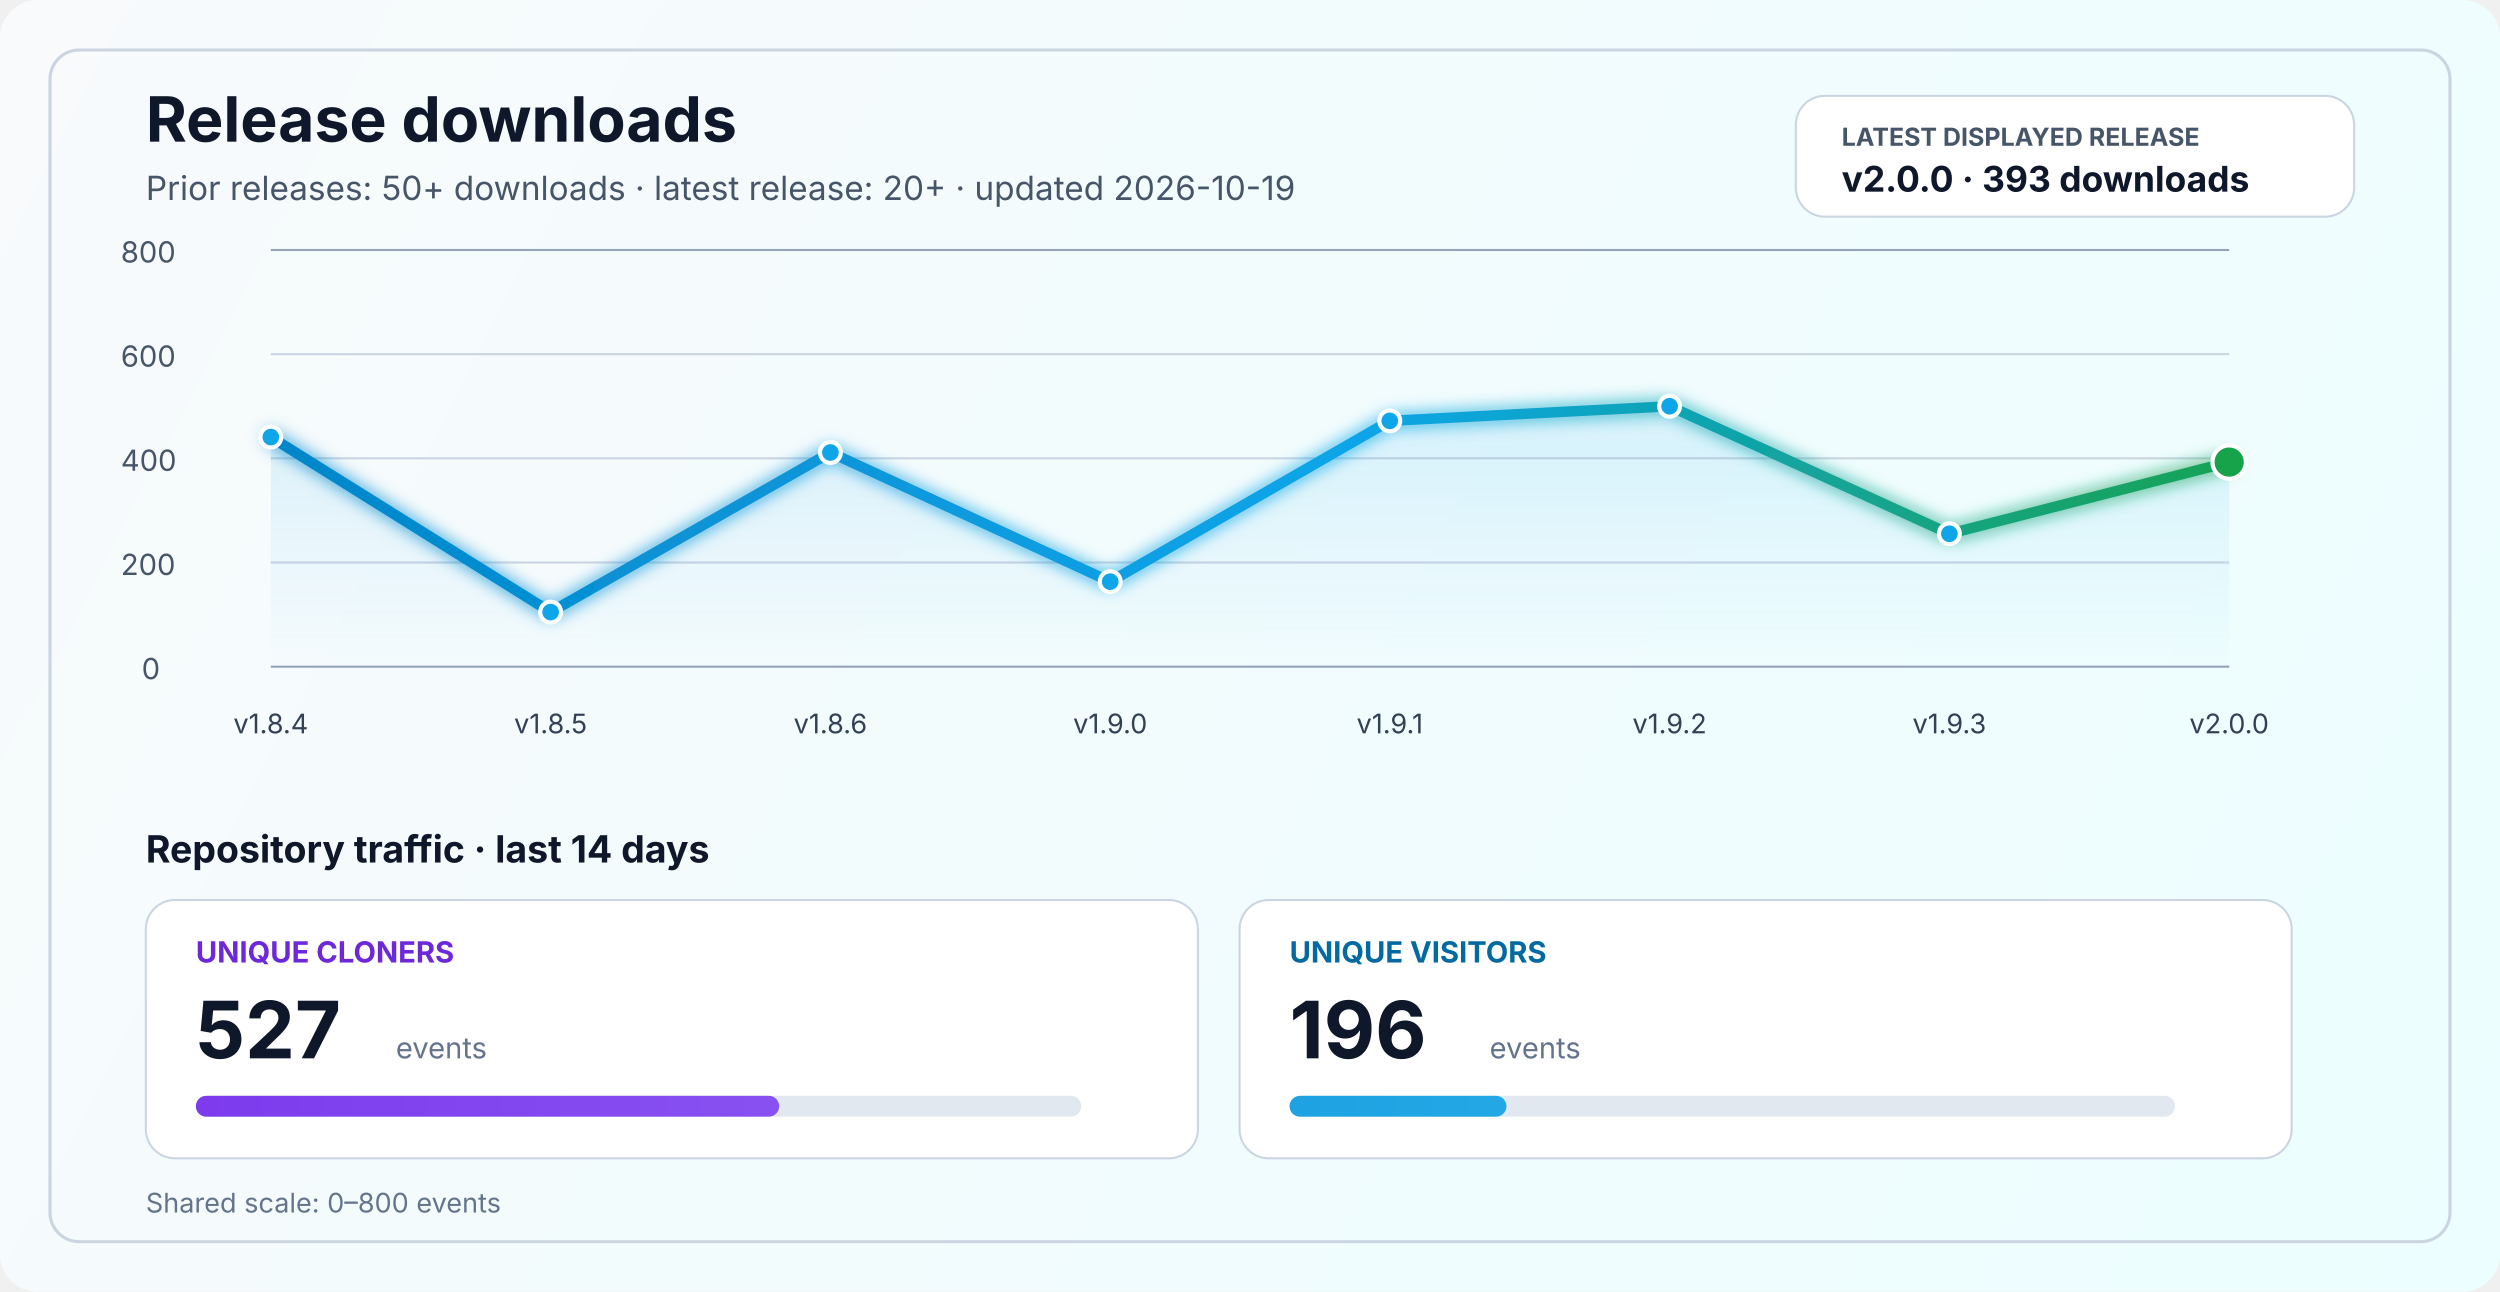
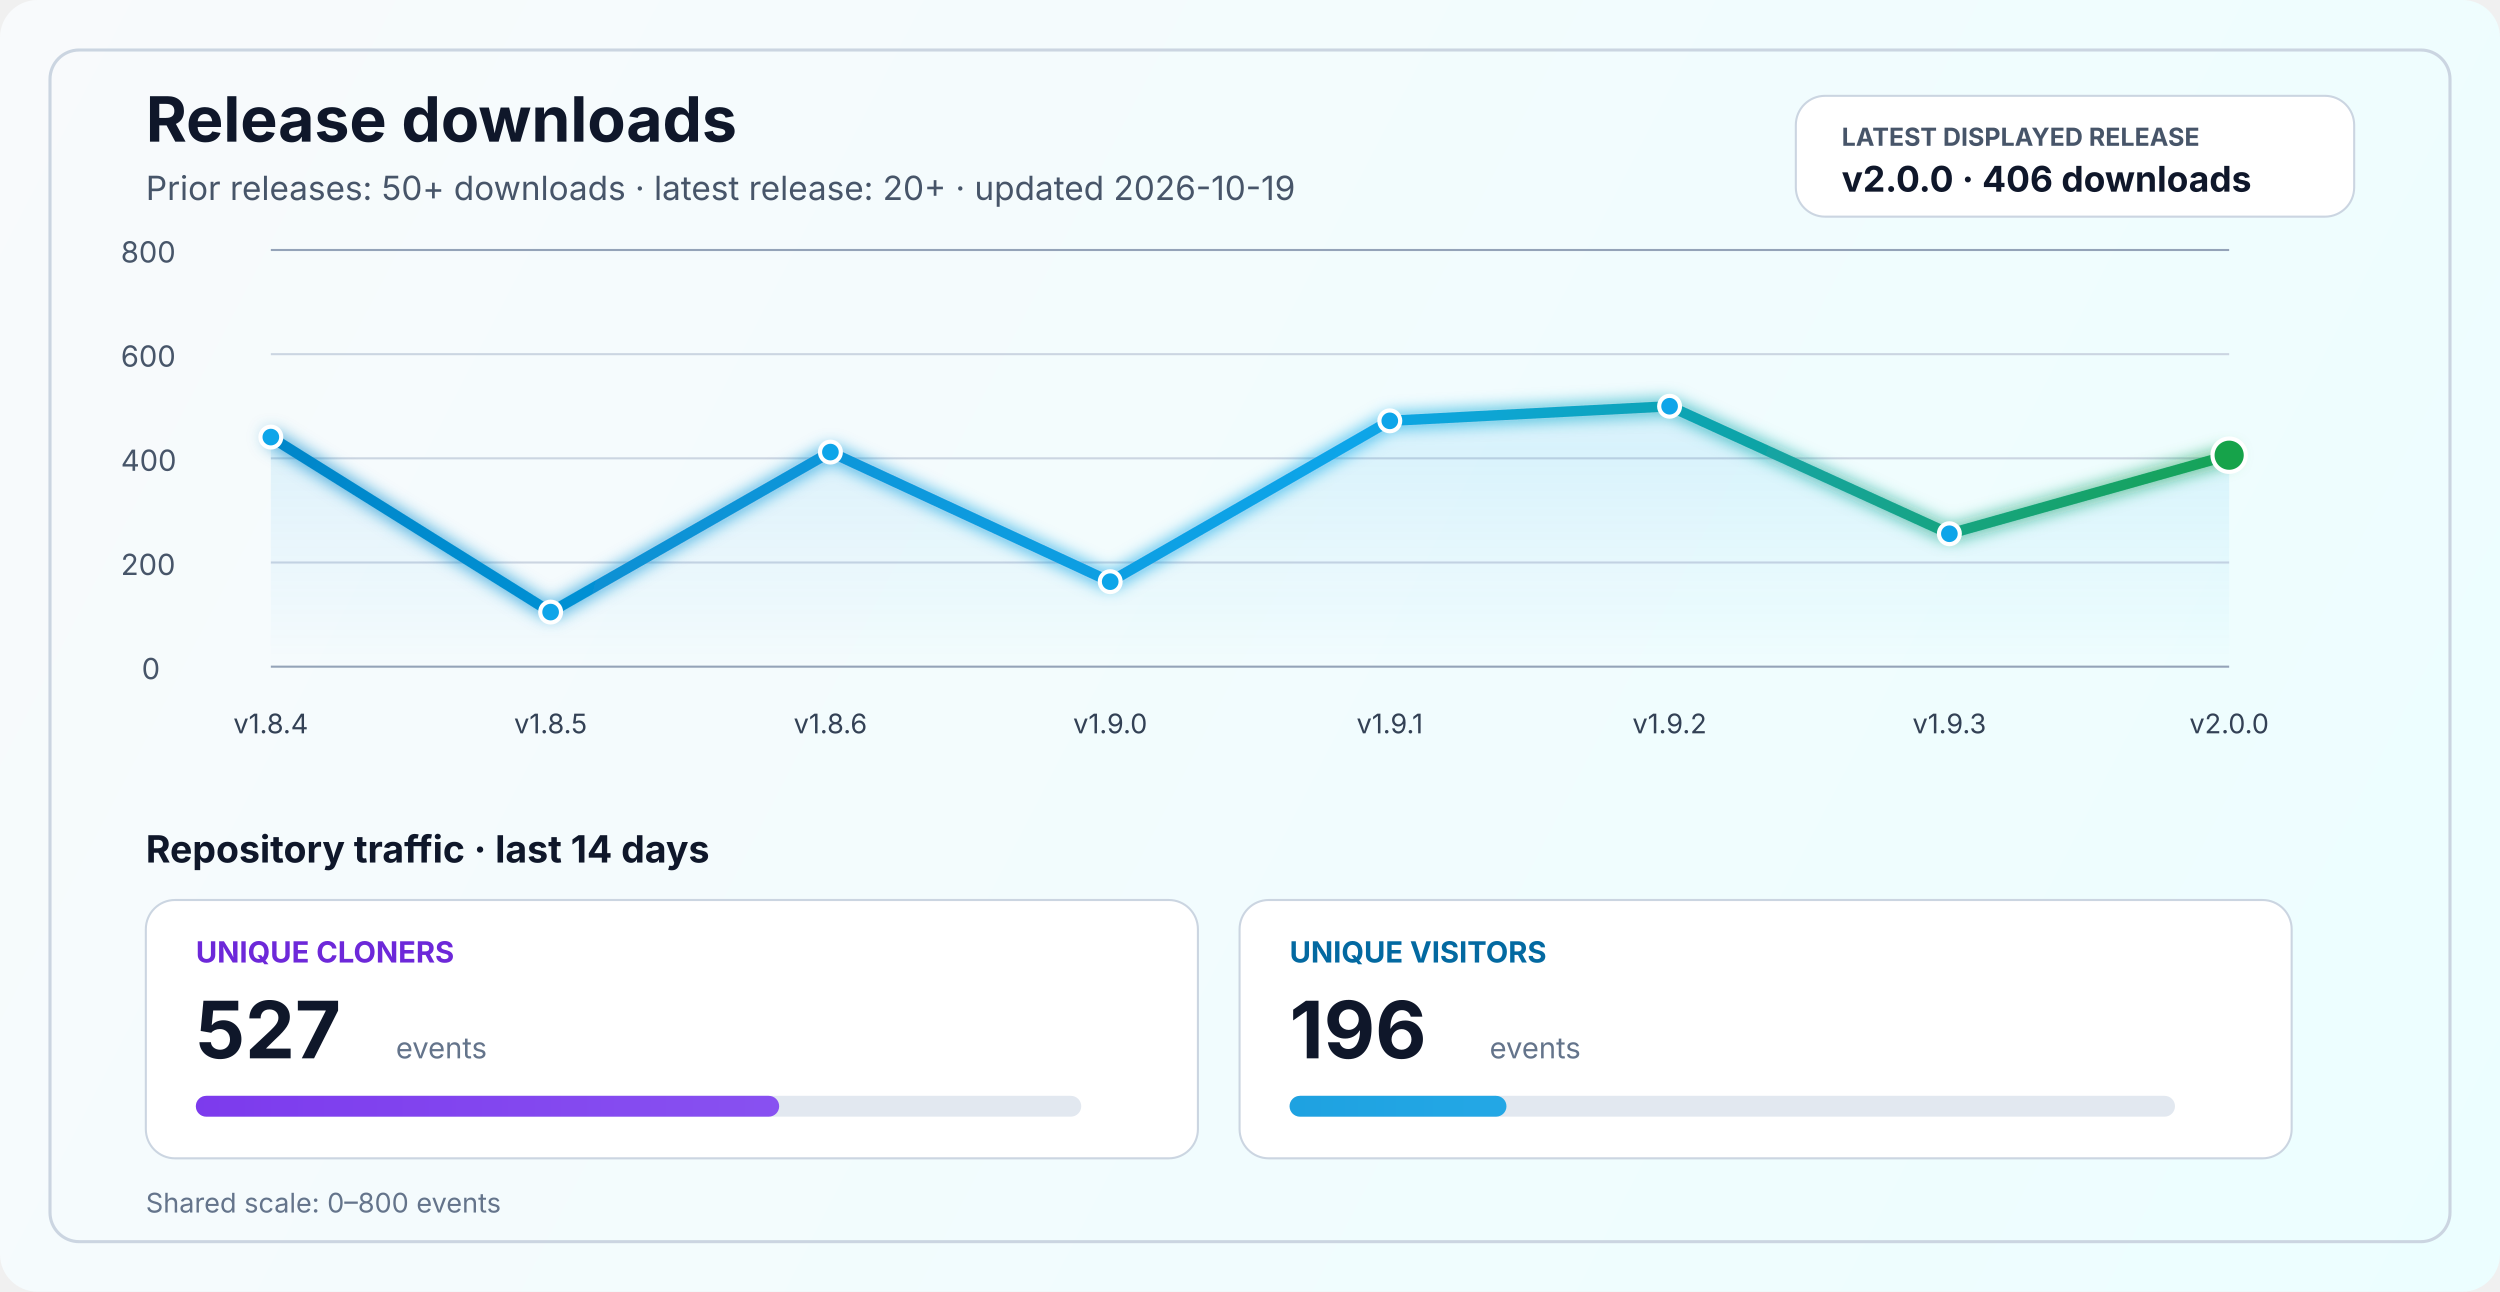
<svg xmlns="http://www.w3.org/2000/svg" width="1200" height="620" viewBox="0 0 1200 620" fill="none" role="img" aria-labelledby="title desc">
  <defs>
    <linearGradient id="bg" x1="0" y1="0" x2="1200" y2="620" gradientUnits="userSpaceOnUse">
      <stop stop-color="#F8FAFC" />
      <stop offset="1" stop-color="#ECFEFF" />
    </linearGradient>
    <linearGradient id="line" x1="130" y1="86" x2="1070" y2="340" gradientUnits="userSpaceOnUse">
      <stop stop-color="#0284C7" />
      <stop offset="0.55" stop-color="#0EA5E9" />
      <stop offset="1" stop-color="#16A34A" />
    </linearGradient>
    <linearGradient id="area" x1="0" y1="120" x2="0" y2="320" gradientUnits="userSpaceOnUse">
      <stop stop-color="#0EA5E9" stop-opacity="0.20" />
      <stop offset="1" stop-color="#0EA5E9" stop-opacity="0" />
    </linearGradient>
    <linearGradient id="cloneFill" x1="86" y1="450" x2="1110" y2="450" gradientUnits="userSpaceOnUse">
      <stop stop-color="#7C3AED" />
      <stop offset="1" stop-color="#A78BFA" />
    </linearGradient>
    <linearGradient id="viewFill" x1="86" y1="482" x2="1110" y2="482" gradientUnits="userSpaceOnUse">
      <stop stop-color="#0284C7" />
      <stop offset="1" stop-color="#38BDF8" />
    </linearGradient>
    <filter id="glow" x="-50%" y="-50%" width="200%" height="200%">
      <feGaussianBlur stdDeviation="4" result="blur" />
      <feMerge>
        <feMergeNode in="blur" />
        <feMergeNode in="SourceGraphic" />
      </feMerge>
    </filter>
  </defs>
  <rect width="1200" height="620" rx="18" fill="url(#bg)" />
  <rect x="24" y="24" width="1152" height="572" rx="14" stroke="#CBD5E1" stroke-width="1.5" />
  <text x="70" y="68" fill="#0F172A" font-size="30" font-family="SF Pro Display, -apple-system, BlinkMacSystemFont, Segoe UI, sans-serif" font-weight="700">Release downloads</text>
  <text x="70" y="96" fill="#475569" font-size="16" font-family="SF Pro Text, -apple-system, BlinkMacSystemFont, Segoe UI, sans-serif">Prior releases: 50+ downloads · latest release: 20+ · updated 2026-10-19</text>
  <rect x="862" y="46" width="268" height="58" rx="14" fill="#FFFFFF" stroke="#CBD5E1" stroke-width="1" />
  <text x="884" y="70" fill="#475569" font-size="12" font-family="SF Pro Text, -apple-system, BlinkMacSystemFont, Segoe UI, sans-serif" font-weight="700">LATEST DISPLAYED RELEASE</text>
-   <text x="884" y="92" fill="#0F172A" font-size="17" font-family="SF Pro Text, -apple-system, BlinkMacSystemFont, Segoe UI, sans-serif" font-weight="700">v2.0.0 · 393 downloads</text>
+   <text x="884" y="92" fill="#0F172A" font-size="17" font-family="SF Pro Text, -apple-system, BlinkMacSystemFont, Segoe UI, sans-serif" font-weight="700">v2.0.0 · 406 downloads</text>
  <line x1="130" y1="320.0" x2="1070" y2="320.0" stroke="#94A3B8" stroke-width="1" />
  <line x1="130" y1="270.0" x2="1070" y2="270.0" stroke="#CBD5E1" stroke-width="1" />
  <line x1="130" y1="220.0" x2="1070" y2="220.0" stroke="#CBD5E1" stroke-width="1" />
  <line x1="130" y1="170.0" x2="1070" y2="170.0" stroke="#CBD5E1" stroke-width="1" />
  <line x1="130" y1="120.0" x2="1070" y2="120.0" stroke="#94A3B8" stroke-width="1" />
  <text x="68" y="326.0" fill="#475569" font-size="14" font-family="SF Pro Text, -apple-system, BlinkMacSystemFont, Segoe UI, sans-serif">0</text>
  <text x="58" y="276.0" fill="#475569" font-size="14" font-family="SF Pro Text, -apple-system, BlinkMacSystemFont, Segoe UI, sans-serif">200</text>
  <text x="58" y="226.0" fill="#475569" font-size="14" font-family="SF Pro Text, -apple-system, BlinkMacSystemFont, Segoe UI, sans-serif">400</text>
  <text x="58" y="176.0" fill="#475569" font-size="14" font-family="SF Pro Text, -apple-system, BlinkMacSystemFont, Segoe UI, sans-serif">600</text>
  <text x="58" y="126.0" fill="#475569" font-size="14" font-family="SF Pro Text, -apple-system, BlinkMacSystemFont, Segoe UI, sans-serif">800</text>
-   <path d="M 130.0 209.8 L 264.3 293.8 L 398.6 217.2 L 532.9 279.2 L 667.1 202.0 L 801.4 195.0 L 935.7 256.2 L 1070.0 221.8 L 1070 320 L 130 320 Z" fill="url(#area)" />
-   <polyline points="130.0,209.8 264.3,293.8 398.6,217.2 532.9,279.2 667.1,202.0 801.4,195.0 935.7,256.2 1070.0,221.8" fill="none" stroke="url(#line)" stroke-width="5" stroke-linecap="round" stroke-linejoin="round" filter="url(#glow)" />
+   <path d="M 130.0 209.8 L 264.3 293.8 L 398.6 217.0 L 532.9 279.2 L 667.1 202.0 L 801.4 195.0 L 935.7 256.2 L 1070.0 218.5 L 1070 320 L 130 320 Z" fill="url(#area)" />
+   <polyline points="130.0,209.8 264.3,293.8 398.6,217.0 532.9,279.2 667.1,202.0 801.4,195.0 935.7,256.2 1070.0,218.5" fill="none" stroke="url(#line)" stroke-width="5" stroke-linecap="round" stroke-linejoin="round" filter="url(#glow)" />
  <circle cx="130.0" cy="209.8" r="5" fill="#0EA5E9" stroke="#FFFFFF" stroke-width="2" />
  <circle cx="264.3" cy="293.8" r="5" fill="#0EA5E9" stroke="#FFFFFF" stroke-width="2" />
-   <circle cx="398.6" cy="217.2" r="5" fill="#0EA5E9" stroke="#FFFFFF" stroke-width="2" />
+   <circle cx="398.6" cy="217.0" r="5" fill="#0EA5E9" stroke="#FFFFFF" stroke-width="2" />
  <circle cx="532.9" cy="279.2" r="5" fill="#0EA5E9" stroke="#FFFFFF" stroke-width="2" />
  <circle cx="667.1" cy="202.0" r="5" fill="#0EA5E9" stroke="#FFFFFF" stroke-width="2" />
  <circle cx="801.4" cy="195.0" r="5" fill="#0EA5E9" stroke="#FFFFFF" stroke-width="2" />
  <circle cx="935.7" cy="256.2" r="5" fill="#0EA5E9" stroke="#FFFFFF" stroke-width="2" />
-   <circle cx="1070.0" cy="221.8" r="8" fill="#16A34A" stroke="#FFFFFF" stroke-width="2" />
+   <circle cx="1070.0" cy="218.5" r="8" fill="#16A34A" stroke="#FFFFFF" stroke-width="2" />
  <text x="130.0" y="352" text-anchor="middle" fill="#334155" font-size="13" font-family="SF Pro Text, -apple-system, BlinkMacSystemFont, Segoe UI, sans-serif">v1.8.4</text>
  <text x="264.3" y="352" text-anchor="middle" fill="#334155" font-size="13" font-family="SF Pro Text, -apple-system, BlinkMacSystemFont, Segoe UI, sans-serif">v1.8.5</text>
  <text x="398.6" y="352" text-anchor="middle" fill="#334155" font-size="13" font-family="SF Pro Text, -apple-system, BlinkMacSystemFont, Segoe UI, sans-serif">v1.8.6</text>
  <text x="532.9" y="352" text-anchor="middle" fill="#334155" font-size="13" font-family="SF Pro Text, -apple-system, BlinkMacSystemFont, Segoe UI, sans-serif">v1.9.0</text>
  <text x="667.1" y="352" text-anchor="middle" fill="#334155" font-size="13" font-family="SF Pro Text, -apple-system, BlinkMacSystemFont, Segoe UI, sans-serif">v1.9.1</text>
  <text x="801.4" y="352" text-anchor="middle" fill="#334155" font-size="13" font-family="SF Pro Text, -apple-system, BlinkMacSystemFont, Segoe UI, sans-serif">v1.9.2</text>
  <text x="935.7" y="352" text-anchor="middle" fill="#334155" font-size="13" font-family="SF Pro Text, -apple-system, BlinkMacSystemFont, Segoe UI, sans-serif">v1.9.3</text>
  <text x="1070.0" y="352" text-anchor="middle" fill="#334155" font-size="13" font-family="SF Pro Text, -apple-system, BlinkMacSystemFont, Segoe UI, sans-serif">v2.0.0</text>
  <text x="70" y="414" fill="#0F172A" font-size="18" font-family="SF Pro Text, -apple-system, BlinkMacSystemFont, Segoe UI, sans-serif" font-weight="700">Repository traffic · last 14 days</text>
  <rect x="70" y="432" width="505" height="124" rx="14" fill="#FFFFFF" stroke="#CBD5E1" stroke-width="1" />
  <text x="94" y="462" fill="#6D28D9" font-size="14" font-family="SF Pro Text, -apple-system, BlinkMacSystemFont, Segoe UI, sans-serif" font-weight="700">UNIQUE CLONERS</text>
  <text x="94" y="508" fill="#0F172A" font-size="38" font-family="SF Pro Display, -apple-system, BlinkMacSystemFont, Segoe UI, sans-serif" font-weight="700">527</text>
  <text x="190" y="508" fill="#64748B" font-size="14" font-family="SF Pro Text, -apple-system, BlinkMacSystemFont, Segoe UI, sans-serif">events</text>
  <rect x="94" y="526" width="425" height="10" rx="5" fill="#E2E8F0" />
  <rect x="94" y="526" width="280.0" height="10" rx="5" fill="url(#cloneFill)" />
  <rect x="595" y="432" width="505" height="124" rx="14" fill="#FFFFFF" stroke="#CBD5E1" stroke-width="1" />
  <text x="619" y="462" fill="#0369A1" font-size="14" font-family="SF Pro Text, -apple-system, BlinkMacSystemFont, Segoe UI, sans-serif" font-weight="700">UNIQUE VISITORS</text>
  <text x="619" y="508" fill="#0F172A" font-size="38" font-family="SF Pro Display, -apple-system, BlinkMacSystemFont, Segoe UI, sans-serif" font-weight="700">196</text>
  <text x="715" y="508" fill="#64748B" font-size="14" font-family="SF Pro Text, -apple-system, BlinkMacSystemFont, Segoe UI, sans-serif">events</text>
  <rect x="619" y="526" width="425" height="10" rx="5" fill="#E2E8F0" />
  <rect x="619" y="526" width="104.1" height="10" rx="5" fill="url(#viewFill)" />
  <text x="70" y="582" fill="#64748B" font-size="13" font-family="SF Pro Text, -apple-system, BlinkMacSystemFont, Segoe UI, sans-serif">Shared scale: 0–800 events</text>
</svg>
